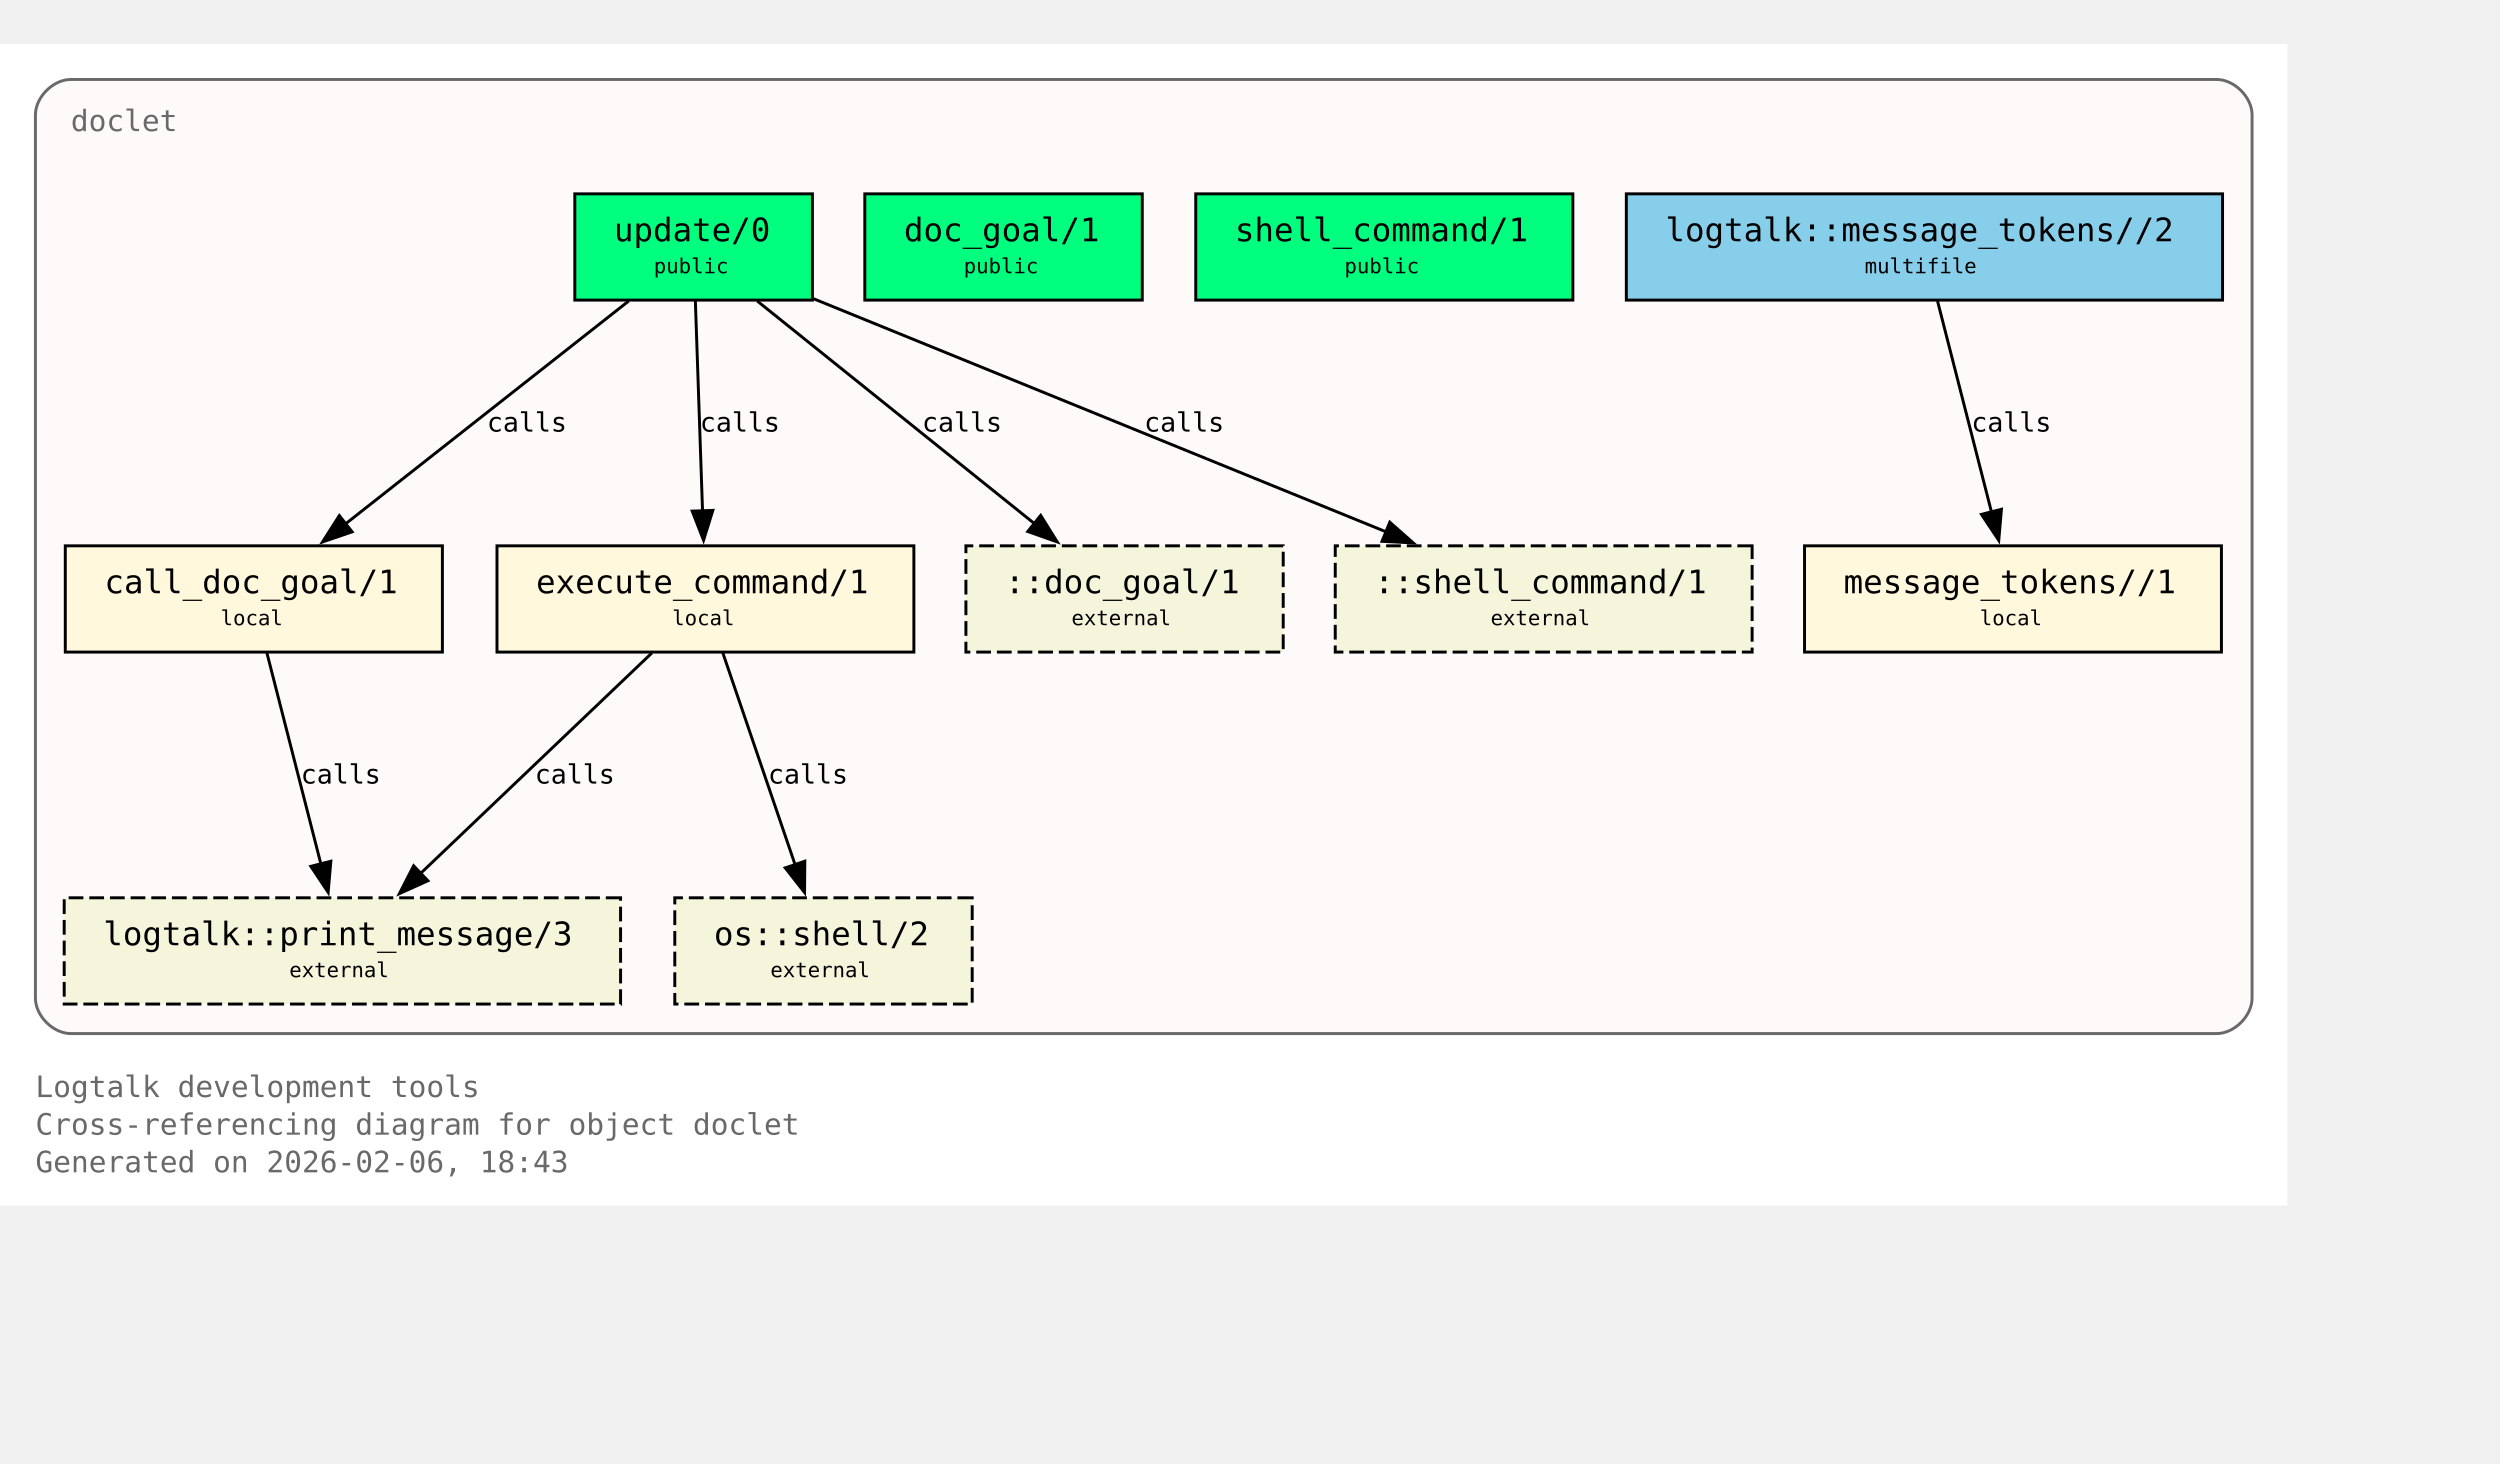
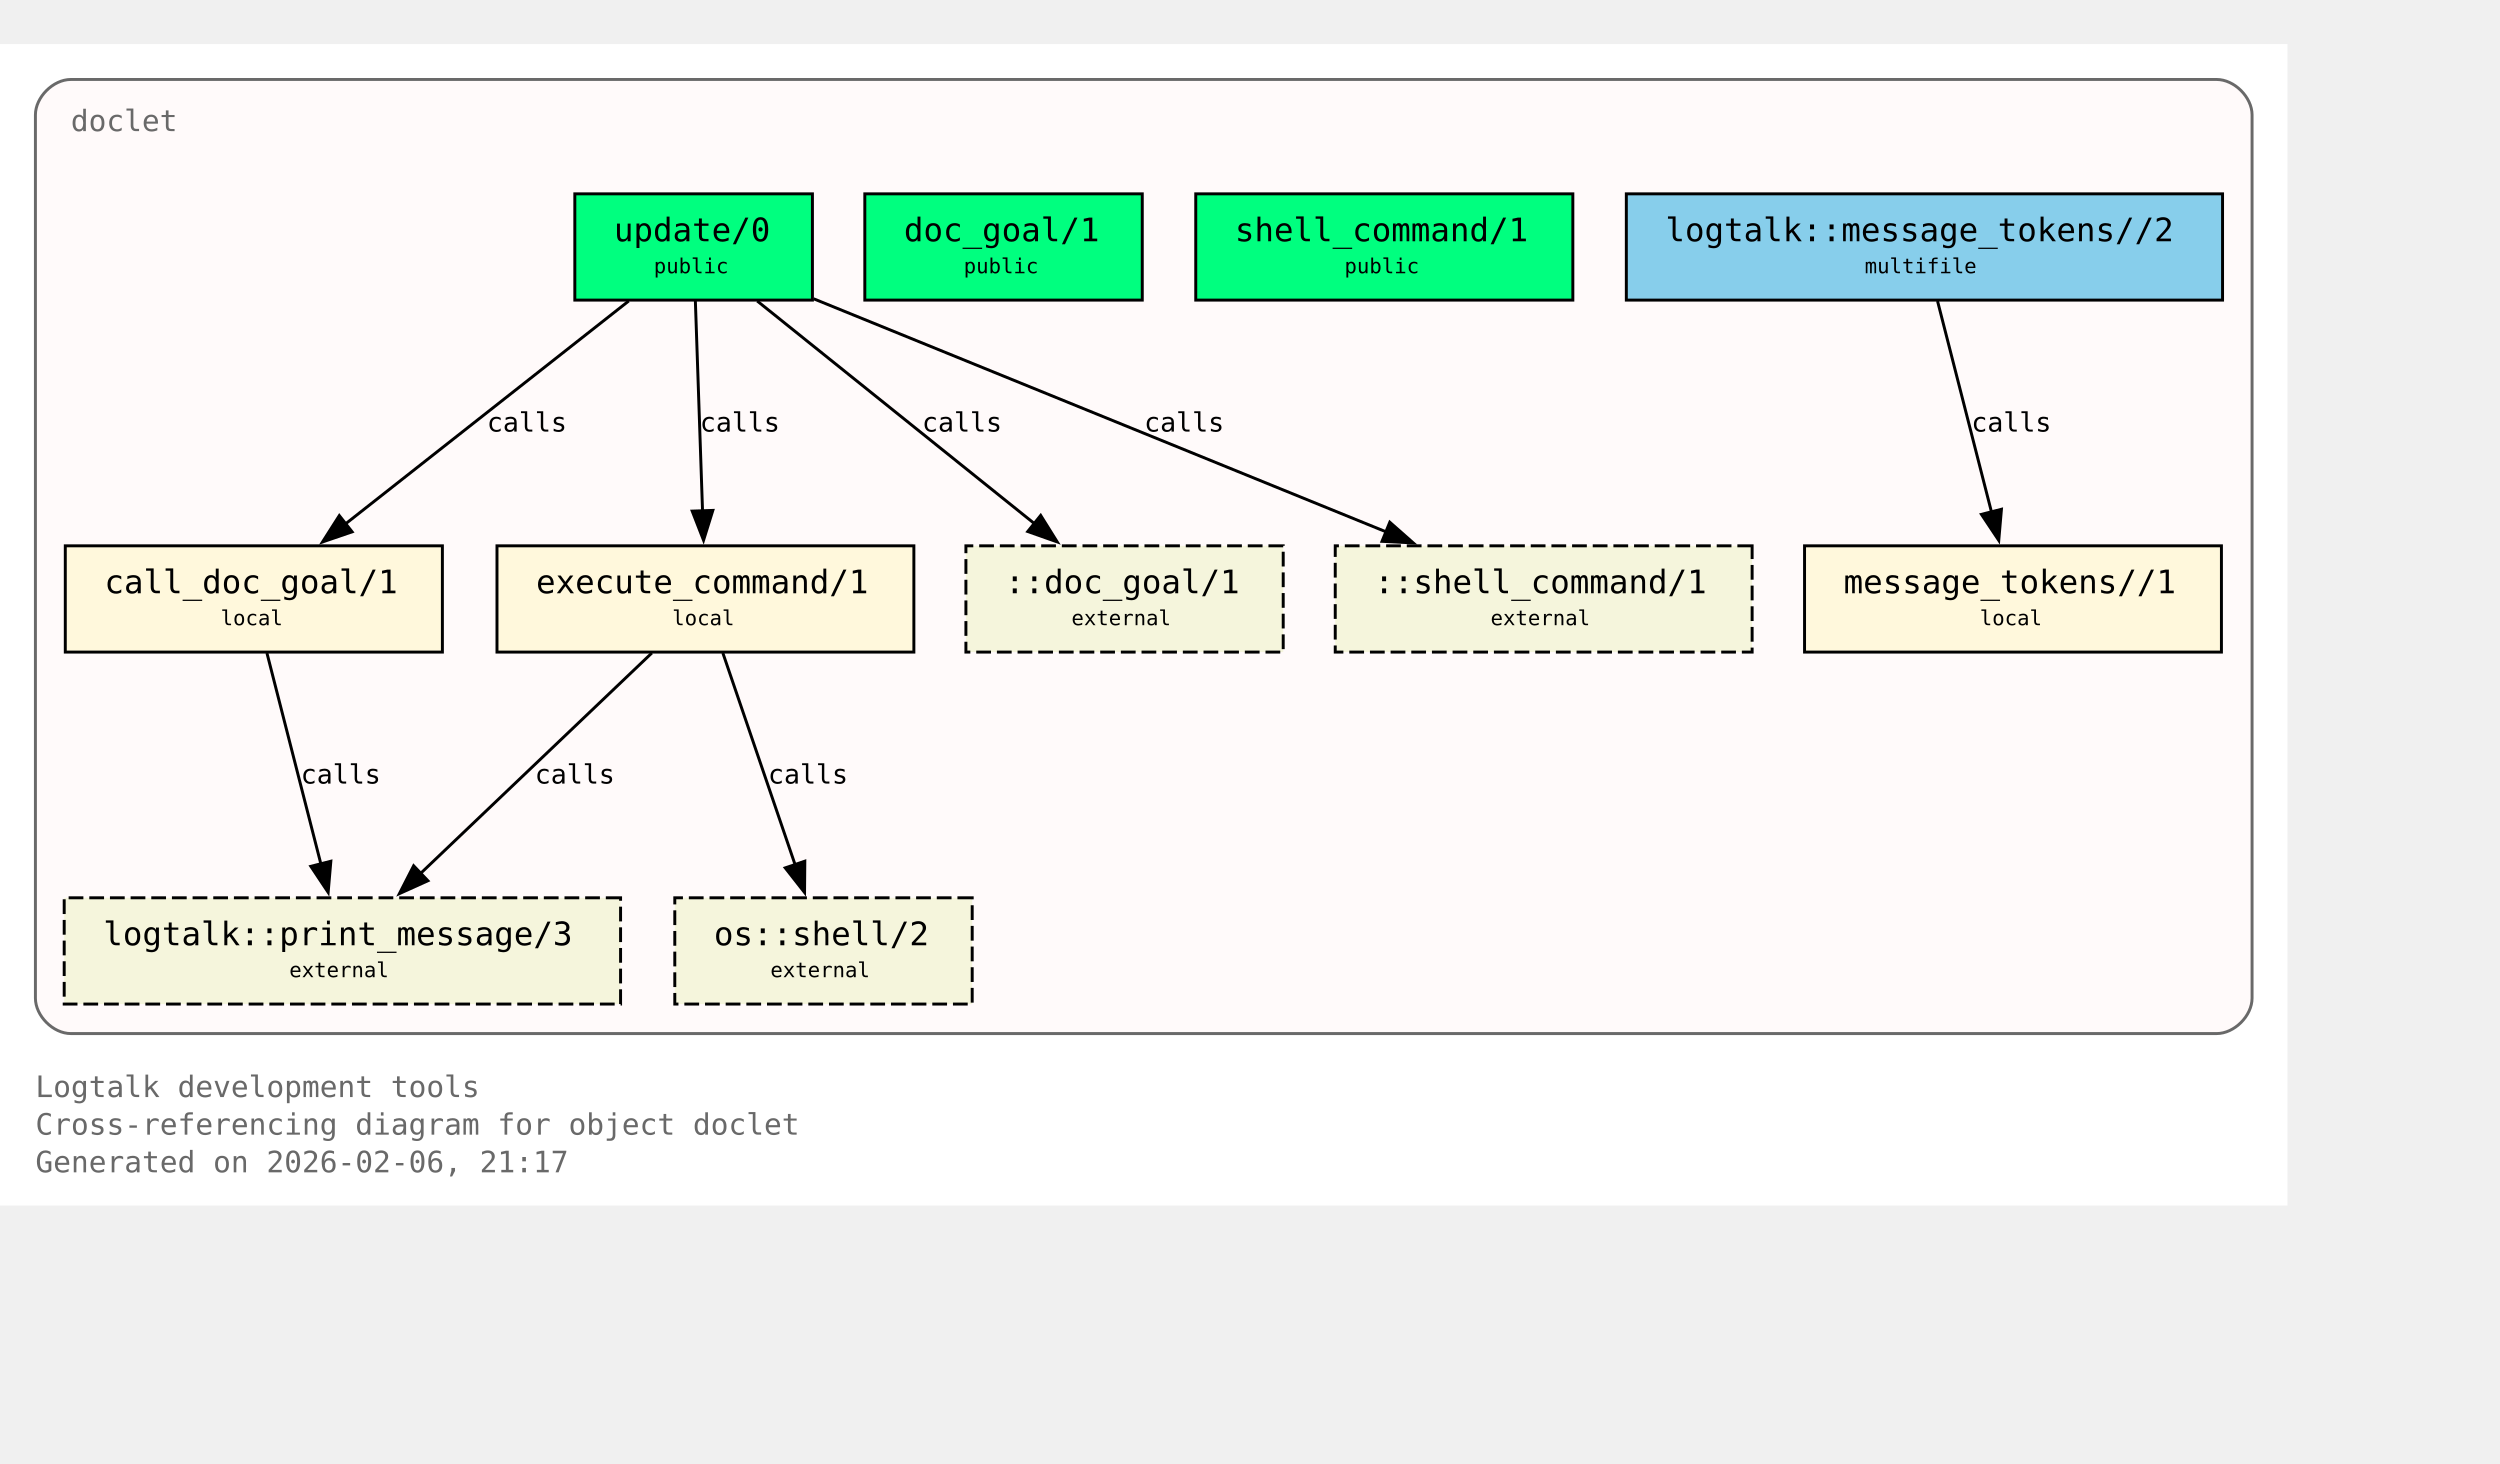
<svg xmlns="http://www.w3.org/2000/svg" xmlns:xlink="http://www.w3.org/1999/xlink" width="919pt" height="538pt" viewBox="72.00 72.00 847.00 466.00">
  <g id="graph0" class="graph" transform="scale(1 1) rotate(0) translate(76 461.5)">
    <polygon fill="white" stroke="none" points="-4,4 -4,-389.5 771,-389.5 771,4 -4,4" />
    <text xml:space="preserve" text-anchor="start" x="8" y="-32.75" font-family="Monospace" font-size="10.00" fill="dimgray">Logtalk development tools</text>
    <text xml:space="preserve" text-anchor="start" x="8" y="-20" font-family="Monospace" font-size="10.00" fill="dimgray">Cross-referencing diagram for object doclet</text>
-     <text xml:space="preserve" text-anchor="start" x="8" y="-7.25" font-family="Monospace" font-size="10.00" fill="dimgray">Generated on 2026-02-06, 18:43</text>
+     <text xml:space="preserve" text-anchor="start" x="8" y="-7.25" font-family="Monospace" font-size="10.00" fill="dimgray">Generated on 2026-02-06, 21:17</text>
    <g id="clust1" class="cluster">
      <g id="a_clust1">
        <a xlink:title="doclet">
          <path fill="snow" stroke="dimgray" d="M20,-54.25C20,-54.25 747,-54.25 747,-54.25 753,-54.25 759,-60.25 759,-66.25 759,-66.25 759,-365.5 759,-365.5 759,-371.5 753,-377.5 747,-377.5 747,-377.5 20,-377.5 20,-377.5 14,-377.5 8,-371.5 8,-365.5 8,-365.5 8,-66.25 8,-66.25 8,-60.25 14,-54.25 20,-54.25" />
          <g id="a_clust1_0">
-             <a xlink:href="https://github.com/LogtalkDotOrg/logtalk3/tree/412e1048456e50f2dacda34e5011a80e42da655e/tools/doclet/doclet.lgt#L22" xlink:title="https://github.com/LogtalkDotOrg/logtalk3/tree/412e1048456e50f2dacda34e5011a80e42da655e/tools/doclet/doclet.lgt#L22">
+             <a xlink:href="https://github.com/LogtalkDotOrg/logtalk3/tree/532373a3a3b40bcafe0a2a4cac425c235d3d30d6/tools/doclet/doclet.lgt#L22" xlink:title="https://github.com/LogtalkDotOrg/logtalk3/tree/532373a3a3b40bcafe0a2a4cac425c235d3d30d6/tools/doclet/doclet.lgt#L22">
              <text xml:space="preserve" text-anchor="start" x="20" y="-360" font-family="Monospace" font-size="10.00" fill="dimgray">doclet</text>
            </a>
          </g>
        </a>
      </g>
    </g>
    <g id="node1" class="node">
      <polygon fill="springgreen" stroke="black" points="271.25,-338.75 190.75,-338.75 190.75,-302.75 271.25,-302.75 271.25,-338.75" />
      <text xml:space="preserve" text-anchor="start" x="198.75" y="-323.45" font-family="Monospace" font-size="9.00"> </text>
      <g id="a_node1_1">
-         <a xlink:href="https://github.com/LogtalkDotOrg/logtalk3/tree/412e1048456e50f2dacda34e5011a80e42da655e/tools/doclet/doclet.lgt#L40" xlink:title="https://github.com/LogtalkDotOrg/logtalk3/tree/412e1048456e50f2dacda34e5011a80e42da655e/tools/doclet/doclet.lgt#L40">
+         <a xlink:href="https://github.com/LogtalkDotOrg/logtalk3/tree/532373a3a3b40bcafe0a2a4cac425c235d3d30d6/tools/doclet/doclet.lgt#L40" xlink:title="https://github.com/LogtalkDotOrg/logtalk3/tree/532373a3a3b40bcafe0a2a4cac425c235d3d30d6/tools/doclet/doclet.lgt#L40">
          <text xml:space="preserve" text-anchor="start" x="204" y="-322.68" font-family="Monospace" font-size="11.00">update/0</text>
        </a>
      </g>
      <text xml:space="preserve" text-anchor="start" x="258" y="-323.45" font-family="Monospace" font-size="9.00"> </text>
      <text xml:space="preserve" text-anchor="start" x="198.75" y="-311.07" font-family="Monospace" font-size="9.00"> </text>
      <text xml:space="preserve" text-anchor="start" x="217.5" y="-311.85" font-family="Monospace" font-size="7.00">public</text>
      <text xml:space="preserve" text-anchor="start" x="258" y="-311.07" font-family="Monospace" font-size="9.00"> </text>
    </g>
    <g id="node4" class="node">
      <polygon fill="cornsilk" stroke="black" points="145.88,-219.5 18.12,-219.5 18.12,-183.5 145.88,-183.5 145.88,-219.5" />
      <text xml:space="preserve" text-anchor="start" x="26.12" y="-204.2" font-family="Monospace" font-size="9.00"> </text>
      <g id="a_node4_2">
-         <a xlink:href="https://github.com/LogtalkDotOrg/logtalk3/tree/412e1048456e50f2dacda34e5011a80e42da655e/tools/doclet/doclet.lgt#L73" xlink:title="https://github.com/LogtalkDotOrg/logtalk3/tree/412e1048456e50f2dacda34e5011a80e42da655e/tools/doclet/doclet.lgt#L73">
+         <a xlink:href="https://github.com/LogtalkDotOrg/logtalk3/tree/532373a3a3b40bcafe0a2a4cac425c235d3d30d6/tools/doclet/doclet.lgt#L73" xlink:title="https://github.com/LogtalkDotOrg/logtalk3/tree/532373a3a3b40bcafe0a2a4cac425c235d3d30d6/tools/doclet/doclet.lgt#L73">
          <text xml:space="preserve" text-anchor="start" x="31.38" y="-203.43" font-family="Monospace" font-size="11.00">call_doc_goal/1</text>
        </a>
      </g>
      <text xml:space="preserve" text-anchor="start" x="132.62" y="-204.2" font-family="Monospace" font-size="9.00"> </text>
      <text xml:space="preserve" text-anchor="start" x="26.12" y="-191.82" font-family="Monospace" font-size="9.00"> </text>
      <text xml:space="preserve" text-anchor="start" x="70.75" y="-192.6" font-family="Monospace" font-size="7.00">local</text>
      <text xml:space="preserve" text-anchor="start" x="132.62" y="-191.82" font-family="Monospace" font-size="9.00"> </text>
    </g>
    <g id="edge1" class="edge">
      <g id="a_edge1">
-         <a xlink:href="https://github.com/LogtalkDotOrg/logtalk3/tree/412e1048456e50f2dacda34e5011a80e42da655e/tools/doclet/doclet.lgt#L60" xlink:title="calls">
+         <a xlink:href="https://github.com/LogtalkDotOrg/logtalk3/tree/532373a3a3b40bcafe0a2a4cac425c235d3d30d6/tools/doclet/doclet.lgt#L60" xlink:title="calls">
          <path fill="none" stroke="black" d="M209.01,-302.45C183.59,-282.45 141.58,-249.38 112.89,-226.8" />
          <polygon fill="black" stroke="black" points="115.29,-224.24 105.27,-220.81 110.96,-229.74 115.29,-224.24" />
        </a>
      </g>
      <g id="a_edge1-label">
-         <a xlink:href="https://github.com/LogtalkDotOrg/logtalk3/tree/412e1048456e50f2dacda34e5011a80e42da655e/tools/doclet/doclet.lgt#L60" xlink:title="https://github.com/LogtalkDotOrg/logtalk3/tree/412e1048456e50f2dacda34e5011a80e42da655e/tools/doclet/doclet.lgt#L60">
+         <a xlink:href="https://github.com/LogtalkDotOrg/logtalk3/tree/532373a3a3b40bcafe0a2a4cac425c235d3d30d6/tools/doclet/doclet.lgt#L60" xlink:title="https://github.com/LogtalkDotOrg/logtalk3/tree/532373a3a3b40bcafe0a2a4cac425c235d3d30d6/tools/doclet/doclet.lgt#L60">
          <text xml:space="preserve" text-anchor="start" x="160.97" y="-258.2" font-family="Monospace" font-size="9.00">calls</text>
        </a>
      </g>
    </g>
    <g id="node5" class="node">
      <polygon fill="cornsilk" stroke="black" points="305.62,-219.5 164.38,-219.5 164.38,-183.5 305.62,-183.5 305.62,-219.5" />
      <text xml:space="preserve" text-anchor="start" x="172.38" y="-204.2" font-family="Monospace" font-size="9.00"> </text>
      <g id="a_node5_3">
-         <a xlink:href="https://github.com/LogtalkDotOrg/logtalk3/tree/412e1048456e50f2dacda34e5011a80e42da655e/tools/doclet/doclet.lgt#L85" xlink:title="https://github.com/LogtalkDotOrg/logtalk3/tree/412e1048456e50f2dacda34e5011a80e42da655e/tools/doclet/doclet.lgt#L85">
+         <a xlink:href="https://github.com/LogtalkDotOrg/logtalk3/tree/532373a3a3b40bcafe0a2a4cac425c235d3d30d6/tools/doclet/doclet.lgt#L85" xlink:title="https://github.com/LogtalkDotOrg/logtalk3/tree/532373a3a3b40bcafe0a2a4cac425c235d3d30d6/tools/doclet/doclet.lgt#L85">
          <text xml:space="preserve" text-anchor="start" x="177.62" y="-203.43" font-family="Monospace" font-size="11.00">execute_command/1</text>
        </a>
      </g>
      <text xml:space="preserve" text-anchor="start" x="292.38" y="-204.2" font-family="Monospace" font-size="9.00"> </text>
      <text xml:space="preserve" text-anchor="start" x="172.38" y="-191.82" font-family="Monospace" font-size="9.00"> </text>
      <text xml:space="preserve" text-anchor="start" x="223.75" y="-192.6" font-family="Monospace" font-size="7.00">local</text>
      <text xml:space="preserve" text-anchor="start" x="292.38" y="-191.82" font-family="Monospace" font-size="9.00"> </text>
    </g>
    <g id="edge2" class="edge">
      <g id="a_edge2">
-         <a xlink:href="https://github.com/LogtalkDotOrg/logtalk3/tree/412e1048456e50f2dacda34e5011a80e42da655e/tools/doclet/doclet.lgt#L60" xlink:title="calls">
+         <a xlink:href="https://github.com/LogtalkDotOrg/logtalk3/tree/532373a3a3b40bcafe0a2a4cac425c235d3d30d6/tools/doclet/doclet.lgt#L60" xlink:title="calls">
          <path fill="none" stroke="black" d="M231.59,-302.45C232.23,-283.75 233.26,-253.62 234.02,-231.33" />
          <polygon fill="black" stroke="black" points="237.51,-231.5 234.36,-221.38 230.52,-231.26 237.51,-231.5" />
        </a>
      </g>
      <g id="a_edge2-label">
-         <a xlink:href="https://github.com/LogtalkDotOrg/logtalk3/tree/412e1048456e50f2dacda34e5011a80e42da655e/tools/doclet/doclet.lgt#L60" xlink:title="https://github.com/LogtalkDotOrg/logtalk3/tree/412e1048456e50f2dacda34e5011a80e42da655e/tools/doclet/doclet.lgt#L60">
+         <a xlink:href="https://github.com/LogtalkDotOrg/logtalk3/tree/532373a3a3b40bcafe0a2a4cac425c235d3d30d6/tools/doclet/doclet.lgt#L60" xlink:title="https://github.com/LogtalkDotOrg/logtalk3/tree/532373a3a3b40bcafe0a2a4cac425c235d3d30d6/tools/doclet/doclet.lgt#L60">
          <text xml:space="preserve" text-anchor="start" x="233.12" y="-258.2" font-family="Monospace" font-size="9.00">calls</text>
        </a>
      </g>
    </g>
    <g id="node10" class="node">
      <polygon fill="beige" stroke="black" stroke-dasharray="5,2" points="430.75,-219.5 323.25,-219.5 323.25,-183.5 430.75,-183.5 430.75,-219.5" />
      <text xml:space="preserve" text-anchor="start" x="331.25" y="-204.2" font-family="Monospace" font-size="9.00"> </text>
      <text xml:space="preserve" text-anchor="start" x="336.5" y="-203.43" font-family="Monospace" font-size="11.00">::doc_goal/1</text>
      <text xml:space="preserve" text-anchor="start" x="417.5" y="-204.2" font-family="Monospace" font-size="9.00"> </text>
      <text xml:space="preserve" text-anchor="start" x="331.25" y="-191.82" font-family="Monospace" font-size="9.00"> </text>
      <text xml:space="preserve" text-anchor="start" x="359" y="-192.6" font-family="Monospace" font-size="7.00">external</text>
      <text xml:space="preserve" text-anchor="start" x="417.5" y="-191.82" font-family="Monospace" font-size="9.00"> </text>
    </g>
    <g id="edge4" class="edge">
      <g id="a_edge4">
-         <a xlink:href="https://github.com/LogtalkDotOrg/logtalk3/tree/412e1048456e50f2dacda34e5011a80e42da655e/tools/doclet/doclet.lgt#L60" xlink:title="calls">
+         <a xlink:href="https://github.com/LogtalkDotOrg/logtalk3/tree/532373a3a3b40bcafe0a2a4cac425c235d3d30d6/tools/doclet/doclet.lgt#L60" xlink:title="calls">
          <path fill="none" stroke="black" d="M252.54,-302.45C277.45,-282.45 318.62,-249.38 346.74,-226.8" />
          <polygon fill="black" stroke="black" points="348.58,-229.81 354.19,-220.82 344.2,-224.35 348.58,-229.81" />
        </a>
      </g>
      <g id="a_edge4-label">
-         <a xlink:href="https://github.com/LogtalkDotOrg/logtalk3/tree/412e1048456e50f2dacda34e5011a80e42da655e/tools/doclet/doclet.lgt#L60" xlink:title="https://github.com/LogtalkDotOrg/logtalk3/tree/412e1048456e50f2dacda34e5011a80e42da655e/tools/doclet/doclet.lgt#L60">
+         <a xlink:href="https://github.com/LogtalkDotOrg/logtalk3/tree/532373a3a3b40bcafe0a2a4cac425c235d3d30d6/tools/doclet/doclet.lgt#L60" xlink:title="https://github.com/LogtalkDotOrg/logtalk3/tree/532373a3a3b40bcafe0a2a4cac425c235d3d30d6/tools/doclet/doclet.lgt#L60">
          <text xml:space="preserve" text-anchor="start" x="308.38" y="-258.2" font-family="Monospace" font-size="9.00">calls</text>
        </a>
      </g>
    </g>
    <g id="node11" class="node">
      <polygon fill="beige" stroke="black" stroke-dasharray="5,2" points="589.62,-219.5 448.38,-219.5 448.38,-183.5 589.62,-183.5 589.62,-219.5" />
      <text xml:space="preserve" text-anchor="start" x="456.38" y="-204.2" font-family="Monospace" font-size="9.00"> </text>
      <text xml:space="preserve" text-anchor="start" x="461.62" y="-203.43" font-family="Monospace" font-size="11.00">::shell_command/1</text>
      <text xml:space="preserve" text-anchor="start" x="576.38" y="-204.2" font-family="Monospace" font-size="9.00"> </text>
      <text xml:space="preserve" text-anchor="start" x="456.38" y="-191.82" font-family="Monospace" font-size="9.00"> </text>
      <text xml:space="preserve" text-anchor="start" x="501" y="-192.6" font-family="Monospace" font-size="7.00">external</text>
      <text xml:space="preserve" text-anchor="start" x="576.38" y="-191.82" font-family="Monospace" font-size="9.00"> </text>
    </g>
    <g id="edge5" class="edge">
      <g id="a_edge5">
-         <a xlink:href="https://github.com/LogtalkDotOrg/logtalk3/tree/412e1048456e50f2dacda34e5011a80e42da655e/tools/doclet/doclet.lgt#L60" xlink:title="calls">
+         <a xlink:href="https://github.com/LogtalkDotOrg/logtalk3/tree/532373a3a3b40bcafe0a2a4cac425c235d3d30d6/tools/doclet/doclet.lgt#L60" xlink:title="calls">
          <path fill="none" stroke="black" d="M271.65,-303.2C322.49,-282.5 409.65,-247.02 465.76,-224.17" />
          <polygon fill="black" stroke="black" points="466.86,-227.5 474.81,-220.49 464.22,-221.02 466.86,-227.5" />
        </a>
      </g>
      <g id="a_edge5-label">
-         <a xlink:href="https://github.com/LogtalkDotOrg/logtalk3/tree/412e1048456e50f2dacda34e5011a80e42da655e/tools/doclet/doclet.lgt#L60" xlink:title="https://github.com/LogtalkDotOrg/logtalk3/tree/412e1048456e50f2dacda34e5011a80e42da655e/tools/doclet/doclet.lgt#L60">
+         <a xlink:href="https://github.com/LogtalkDotOrg/logtalk3/tree/532373a3a3b40bcafe0a2a4cac425c235d3d30d6/tools/doclet/doclet.lgt#L60" xlink:title="https://github.com/LogtalkDotOrg/logtalk3/tree/532373a3a3b40bcafe0a2a4cac425c235d3d30d6/tools/doclet/doclet.lgt#L60">
          <text xml:space="preserve" text-anchor="start" x="383.64" y="-258.2" font-family="Monospace" font-size="9.00">calls</text>
        </a>
      </g>
    </g>
    <g id="node2" class="node">
      <polygon fill="springgreen" stroke="black" points="383,-338.75 289,-338.75 289,-302.75 383,-302.75 383,-338.75" />
      <text xml:space="preserve" text-anchor="start" x="297" y="-323.45" font-family="Monospace" font-size="9.00"> </text>
      <g id="a_node2_4">
-         <a xlink:href="https://github.com/LogtalkDotOrg/logtalk3/tree/412e1048456e50f2dacda34e5011a80e42da655e/tools/doclet/doclet.lgt#L46" xlink:title="https://github.com/LogtalkDotOrg/logtalk3/tree/412e1048456e50f2dacda34e5011a80e42da655e/tools/doclet/doclet.lgt#L46">
+         <a xlink:href="https://github.com/LogtalkDotOrg/logtalk3/tree/532373a3a3b40bcafe0a2a4cac425c235d3d30d6/tools/doclet/doclet.lgt#L46" xlink:title="https://github.com/LogtalkDotOrg/logtalk3/tree/532373a3a3b40bcafe0a2a4cac425c235d3d30d6/tools/doclet/doclet.lgt#L46">
          <text xml:space="preserve" text-anchor="start" x="302.25" y="-322.68" font-family="Monospace" font-size="11.00">doc_goal/1</text>
        </a>
      </g>
      <text xml:space="preserve" text-anchor="start" x="369.75" y="-323.45" font-family="Monospace" font-size="9.00"> </text>
      <text xml:space="preserve" text-anchor="start" x="297" y="-311.07" font-family="Monospace" font-size="9.00"> </text>
      <text xml:space="preserve" text-anchor="start" x="322.5" y="-311.85" font-family="Monospace" font-size="7.00">public</text>
      <text xml:space="preserve" text-anchor="start" x="369.75" y="-311.07" font-family="Monospace" font-size="9.00"> </text>
    </g>
    <g id="node3" class="node">
      <polygon fill="springgreen" stroke="black" points="528.88,-338.75 401.12,-338.75 401.12,-302.75 528.88,-302.75 528.88,-338.75" />
      <text xml:space="preserve" text-anchor="start" x="409.12" y="-323.45" font-family="Monospace" font-size="9.00"> </text>
      <g id="a_node3_5">
-         <a xlink:href="https://github.com/LogtalkDotOrg/logtalk3/tree/412e1048456e50f2dacda34e5011a80e42da655e/tools/doclet/doclet.lgt#L53" xlink:title="https://github.com/LogtalkDotOrg/logtalk3/tree/412e1048456e50f2dacda34e5011a80e42da655e/tools/doclet/doclet.lgt#L53">
+         <a xlink:href="https://github.com/LogtalkDotOrg/logtalk3/tree/532373a3a3b40bcafe0a2a4cac425c235d3d30d6/tools/doclet/doclet.lgt#L53" xlink:title="https://github.com/LogtalkDotOrg/logtalk3/tree/532373a3a3b40bcafe0a2a4cac425c235d3d30d6/tools/doclet/doclet.lgt#L53">
          <text xml:space="preserve" text-anchor="start" x="414.38" y="-322.68" font-family="Monospace" font-size="11.00">shell_command/1</text>
        </a>
      </g>
      <text xml:space="preserve" text-anchor="start" x="515.62" y="-323.45" font-family="Monospace" font-size="9.00"> </text>
      <text xml:space="preserve" text-anchor="start" x="409.12" y="-311.07" font-family="Monospace" font-size="9.00"> </text>
      <text xml:space="preserve" text-anchor="start" x="451.5" y="-311.85" font-family="Monospace" font-size="7.00">public</text>
      <text xml:space="preserve" text-anchor="start" x="515.62" y="-311.07" font-family="Monospace" font-size="9.00"> </text>
    </g>
    <g id="node8" class="node">
      <polygon fill="beige" stroke="black" stroke-dasharray="5,2" points="206.25,-100.25 17.75,-100.25 17.75,-64.25 206.25,-64.25 206.25,-100.25" />
      <text xml:space="preserve" text-anchor="start" x="25.75" y="-84.95" font-family="Monospace" font-size="9.00"> </text>
      <g id="a_node8_6">
        <a xlink:href="https://logtalk.org/library/logtalk_0.html#print-message-3" xlink:title="https://logtalk.org/library/logtalk_0.html#print-message-3">
          <text xml:space="preserve" text-anchor="start" x="31" y="-84.17" font-family="Monospace" font-size="11.00">logtalk::print_message/3</text>
        </a>
      </g>
      <text xml:space="preserve" text-anchor="start" x="193" y="-84.95" font-family="Monospace" font-size="9.00"> </text>
      <text xml:space="preserve" text-anchor="start" x="25.75" y="-72.58" font-family="Monospace" font-size="9.00"> </text>
      <text xml:space="preserve" text-anchor="start" x="94" y="-73.35" font-family="Monospace" font-size="7.00">external</text>
      <text xml:space="preserve" text-anchor="start" x="193" y="-72.58" font-family="Monospace" font-size="9.00"> </text>
    </g>
    <g id="edge6" class="edge">
      <g id="a_edge6">
-         <a xlink:href="https://github.com/LogtalkDotOrg/logtalk3/tree/412e1048456e50f2dacda34e5011a80e42da655e/tools/doclet/doclet.lgt#L73" xlink:title="calls">
+         <a xlink:href="https://github.com/LogtalkDotOrg/logtalk3/tree/532373a3a3b40bcafe0a2a4cac425c235d3d30d6/tools/doclet/doclet.lgt#L73" xlink:title="calls">
          <path fill="none" stroke="black" d="M86.43,-183.2C91.23,-164.41 98.99,-134.09 104.7,-111.77" />
          <polygon fill="black" stroke="black" points="108.09,-112.64 107.18,-102.09 101.31,-110.91 108.09,-112.64" />
        </a>
      </g>
      <g id="a_edge6-label">
-         <a xlink:href="https://github.com/LogtalkDotOrg/logtalk3/tree/412e1048456e50f2dacda34e5011a80e42da655e/tools/doclet/doclet.lgt#L73" xlink:title="https://github.com/LogtalkDotOrg/logtalk3/tree/412e1048456e50f2dacda34e5011a80e42da655e/tools/doclet/doclet.lgt#L73">
+         <a xlink:href="https://github.com/LogtalkDotOrg/logtalk3/tree/532373a3a3b40bcafe0a2a4cac425c235d3d30d6/tools/doclet/doclet.lgt#L73" xlink:title="https://github.com/LogtalkDotOrg/logtalk3/tree/532373a3a3b40bcafe0a2a4cac425c235d3d30d6/tools/doclet/doclet.lgt#L73">
          <text xml:space="preserve" text-anchor="start" x="97.9" y="-138.95" font-family="Monospace" font-size="9.00">calls</text>
        </a>
      </g>
    </g>
    <g id="edge7" class="edge">
      <g id="a_edge7">
-         <a xlink:href="https://github.com/LogtalkDotOrg/logtalk3/tree/412e1048456e50f2dacda34e5011a80e42da655e/tools/doclet/doclet.lgt#L85" xlink:title="calls">
+         <a xlink:href="https://github.com/LogtalkDotOrg/logtalk3/tree/532373a3a3b40bcafe0a2a4cac425c235d3d30d6/tools/doclet/doclet.lgt#L85" xlink:title="calls">
          <path fill="none" stroke="black" d="M216.85,-183.2C196.14,-163.46 162.08,-130.99 138.42,-108.44" />
          <polygon fill="black" stroke="black" points="140.97,-106.03 131.32,-101.67 136.14,-111.1 140.97,-106.03" />
        </a>
      </g>
      <g id="a_edge7-label">
-         <a xlink:href="https://github.com/LogtalkDotOrg/logtalk3/tree/412e1048456e50f2dacda34e5011a80e42da655e/tools/doclet/doclet.lgt#L85" xlink:title="https://github.com/LogtalkDotOrg/logtalk3/tree/412e1048456e50f2dacda34e5011a80e42da655e/tools/doclet/doclet.lgt#L85">
+         <a xlink:href="https://github.com/LogtalkDotOrg/logtalk3/tree/532373a3a3b40bcafe0a2a4cac425c235d3d30d6/tools/doclet/doclet.lgt#L85" xlink:title="https://github.com/LogtalkDotOrg/logtalk3/tree/532373a3a3b40bcafe0a2a4cac425c235d3d30d6/tools/doclet/doclet.lgt#L85">
          <text xml:space="preserve" text-anchor="start" x="177.19" y="-138.95" font-family="Monospace" font-size="9.00">calls</text>
        </a>
      </g>
    </g>
    <g id="node9" class="node">
      <polygon fill="beige" stroke="black" stroke-dasharray="5,2" points="325.38,-100.25 224.62,-100.25 224.62,-64.25 325.38,-64.25 325.38,-100.25" />
      <text xml:space="preserve" text-anchor="start" x="232.62" y="-84.95" font-family="Monospace" font-size="9.00"> </text>
      <g id="a_node9_7">
        <a xlink:href="https://logtalk.org/library/osp_0.html#shell-2" xlink:title="https://logtalk.org/library/osp_0.html#shell-2">
          <text xml:space="preserve" text-anchor="start" x="237.88" y="-84.17" font-family="Monospace" font-size="11.00">os::shell/2</text>
        </a>
      </g>
      <text xml:space="preserve" text-anchor="start" x="312.12" y="-84.95" font-family="Monospace" font-size="9.00"> </text>
      <text xml:space="preserve" text-anchor="start" x="232.62" y="-72.58" font-family="Monospace" font-size="9.00"> </text>
      <text xml:space="preserve" text-anchor="start" x="257" y="-73.35" font-family="Monospace" font-size="7.00">external</text>
      <text xml:space="preserve" text-anchor="start" x="312.12" y="-72.58" font-family="Monospace" font-size="9.00"> </text>
    </g>
    <g id="edge8" class="edge">
      <g id="a_edge8">
-         <a xlink:href="https://github.com/LogtalkDotOrg/logtalk3/tree/412e1048456e50f2dacda34e5011a80e42da655e/tools/doclet/doclet.lgt#L85" xlink:title="calls">
+         <a xlink:href="https://github.com/LogtalkDotOrg/logtalk3/tree/532373a3a3b40bcafe0a2a4cac425c235d3d30d6/tools/doclet/doclet.lgt#L85" xlink:title="calls">
          <path fill="none" stroke="black" d="M240.9,-183.2C247.34,-164.32 257.75,-133.81 265.38,-111.46" />
          <polygon fill="black" stroke="black" points="268.67,-112.65 268.58,-102.05 262.04,-110.39 268.67,-112.65" />
        </a>
      </g>
      <g id="a_edge8-label">
-         <a xlink:href="https://github.com/LogtalkDotOrg/logtalk3/tree/412e1048456e50f2dacda34e5011a80e42da655e/tools/doclet/doclet.lgt#L85" xlink:title="https://github.com/LogtalkDotOrg/logtalk3/tree/412e1048456e50f2dacda34e5011a80e42da655e/tools/doclet/doclet.lgt#L85">
+         <a xlink:href="https://github.com/LogtalkDotOrg/logtalk3/tree/532373a3a3b40bcafe0a2a4cac425c235d3d30d6/tools/doclet/doclet.lgt#L85" xlink:title="https://github.com/LogtalkDotOrg/logtalk3/tree/532373a3a3b40bcafe0a2a4cac425c235d3d30d6/tools/doclet/doclet.lgt#L85">
          <text xml:space="preserve" text-anchor="start" x="256.2" y="-138.95" font-family="Monospace" font-size="9.00">calls</text>
        </a>
      </g>
    </g>
    <g id="node6" class="node">
      <polygon fill="cornsilk" stroke="black" points="748.62,-219.5 607.38,-219.5 607.38,-183.5 748.62,-183.5 748.62,-219.5" />
      <text xml:space="preserve" text-anchor="start" x="615.38" y="-204.2" font-family="Monospace" font-size="9.00"> </text>
      <g id="a_node6_8">
-         <a xlink:href="https://github.com/LogtalkDotOrg/logtalk3/tree/412e1048456e50f2dacda34e5011a80e42da655e/tools/doclet/doclet.lgt#L102" xlink:title="https://github.com/LogtalkDotOrg/logtalk3/tree/412e1048456e50f2dacda34e5011a80e42da655e/tools/doclet/doclet.lgt#L102">
+         <a xlink:href="https://github.com/LogtalkDotOrg/logtalk3/tree/532373a3a3b40bcafe0a2a4cac425c235d3d30d6/tools/doclet/doclet.lgt#L102" xlink:title="https://github.com/LogtalkDotOrg/logtalk3/tree/532373a3a3b40bcafe0a2a4cac425c235d3d30d6/tools/doclet/doclet.lgt#L102">
          <text xml:space="preserve" text-anchor="start" x="620.62" y="-203.43" font-family="Monospace" font-size="11.00">message_tokens//1</text>
        </a>
      </g>
      <text xml:space="preserve" text-anchor="start" x="735.38" y="-204.2" font-family="Monospace" font-size="9.00"> </text>
      <text xml:space="preserve" text-anchor="start" x="615.38" y="-191.82" font-family="Monospace" font-size="9.00"> </text>
      <text xml:space="preserve" text-anchor="start" x="666.75" y="-192.6" font-family="Monospace" font-size="7.00">local</text>
      <text xml:space="preserve" text-anchor="start" x="735.38" y="-191.82" font-family="Monospace" font-size="9.00"> </text>
    </g>
    <g id="node7" class="node">
      <polygon fill="skyblue" stroke="black" points="749,-338.75 547,-338.75 547,-302.75 749,-302.75 749,-338.75" />
      <text xml:space="preserve" text-anchor="start" x="555" y="-323.45" font-family="Monospace" font-size="9.00"> </text>
      <g id="a_node7_9">
-         <a xlink:href="https://github.com/LogtalkDotOrg/logtalk3/tree/412e1048456e50f2dacda34e5011a80e42da655e/tools/doclet/doclet.lgt#L99" xlink:title="https://github.com/LogtalkDotOrg/logtalk3/tree/412e1048456e50f2dacda34e5011a80e42da655e/tools/doclet/doclet.lgt#L99">
+         <a xlink:href="https://github.com/LogtalkDotOrg/logtalk3/tree/532373a3a3b40bcafe0a2a4cac425c235d3d30d6/tools/doclet/doclet.lgt#L99" xlink:title="https://github.com/LogtalkDotOrg/logtalk3/tree/532373a3a3b40bcafe0a2a4cac425c235d3d30d6/tools/doclet/doclet.lgt#L99">
          <text xml:space="preserve" text-anchor="start" x="560.25" y="-322.68" font-family="Monospace" font-size="11.00">logtalk::message_tokens//2</text>
        </a>
      </g>
      <text xml:space="preserve" text-anchor="start" x="735.75" y="-323.45" font-family="Monospace" font-size="9.00"> </text>
      <text xml:space="preserve" text-anchor="start" x="555" y="-311.07" font-family="Monospace" font-size="9.00"> </text>
      <text xml:space="preserve" text-anchor="start" x="627.75" y="-311.85" font-family="Monospace" font-size="7.00">multifile</text>
      <text xml:space="preserve" text-anchor="start" x="735.75" y="-311.07" font-family="Monospace" font-size="9.00"> </text>
    </g>
    <g id="edge3" class="edge">
      <g id="a_edge3">
-         <a xlink:href="https://github.com/LogtalkDotOrg/logtalk3/tree/412e1048456e50f2dacda34e5011a80e42da655e/tools/doclet/doclet.lgt#L99" xlink:title="calls">
+         <a xlink:href="https://github.com/LogtalkDotOrg/logtalk3/tree/532373a3a3b40bcafe0a2a4cac425c235d3d30d6/tools/doclet/doclet.lgt#L99" xlink:title="calls">
          <path fill="none" stroke="black" d="M652.43,-302.45C657.23,-283.66 664.99,-253.34 670.7,-231.02" />
          <polygon fill="black" stroke="black" points="674.09,-231.89 673.18,-221.34 667.31,-230.16 674.09,-231.89" />
        </a>
      </g>
      <g id="a_edge3-label">
-         <a xlink:href="https://github.com/LogtalkDotOrg/logtalk3/tree/412e1048456e50f2dacda34e5011a80e42da655e/tools/doclet/doclet.lgt#L99" xlink:title="https://github.com/LogtalkDotOrg/logtalk3/tree/412e1048456e50f2dacda34e5011a80e42da655e/tools/doclet/doclet.lgt#L99">
+         <a xlink:href="https://github.com/LogtalkDotOrg/logtalk3/tree/532373a3a3b40bcafe0a2a4cac425c235d3d30d6/tools/doclet/doclet.lgt#L99" xlink:title="https://github.com/LogtalkDotOrg/logtalk3/tree/532373a3a3b40bcafe0a2a4cac425c235d3d30d6/tools/doclet/doclet.lgt#L99">
          <text xml:space="preserve" text-anchor="start" x="663.9" y="-258.2" font-family="Monospace" font-size="9.00">calls</text>
        </a>
      </g>
    </g>
  </g>
</svg>
